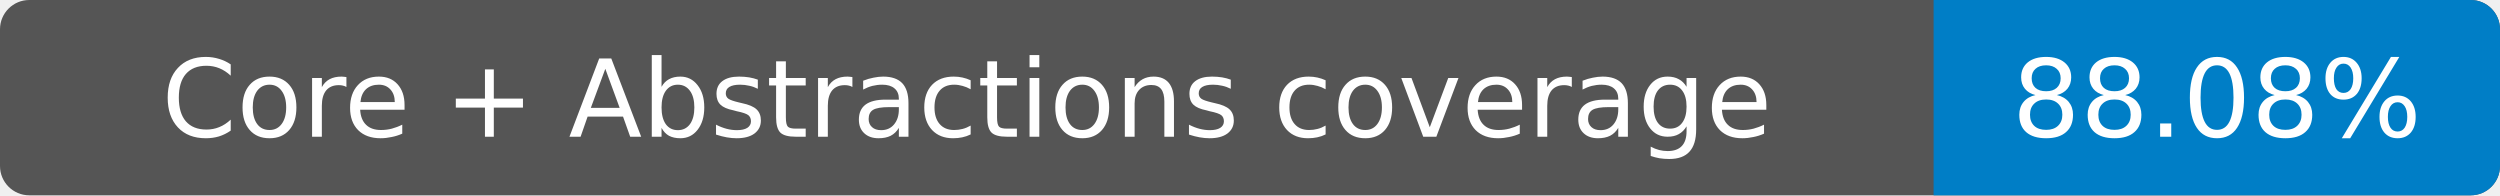
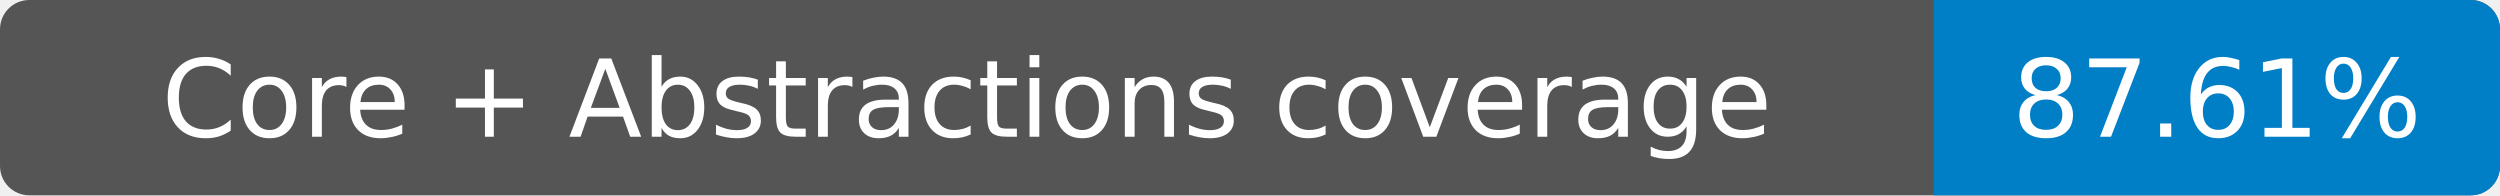
- <svg xmlns="http://www.w3.org/2000/svg" width="256" height="20" role="img" aria-label="Core + Abstractions coverage: 88.08%">
+ <svg xmlns="http://www.w3.org/2000/svg" width="256" height="20" role="img" aria-label="Core + Abstractions coverage: 87.61%">
  <rect width="256" height="20" rx="3" fill="#555" />
  <path fill="#007ec6" d="M198 0h55a3 3 0 0 1 3 3v14a3 3 0 0 1-3 3h-55z" />
  <g fill="#fff" text-anchor="middle" font-family="Verdana,DejaVu Sans,sans-serif" font-size="11">
    <text x="99" y="14">Core + Abstractions coverage</text>
-     <text x="227" y="14">88.08%</text>
+     <text x="227" y="14">87.61%</text>
  </g>
</svg>
